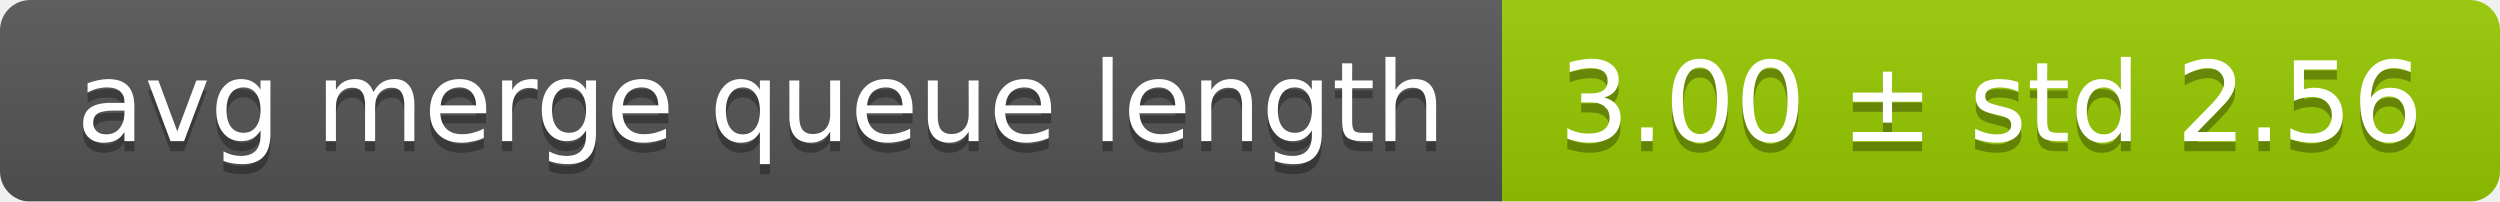
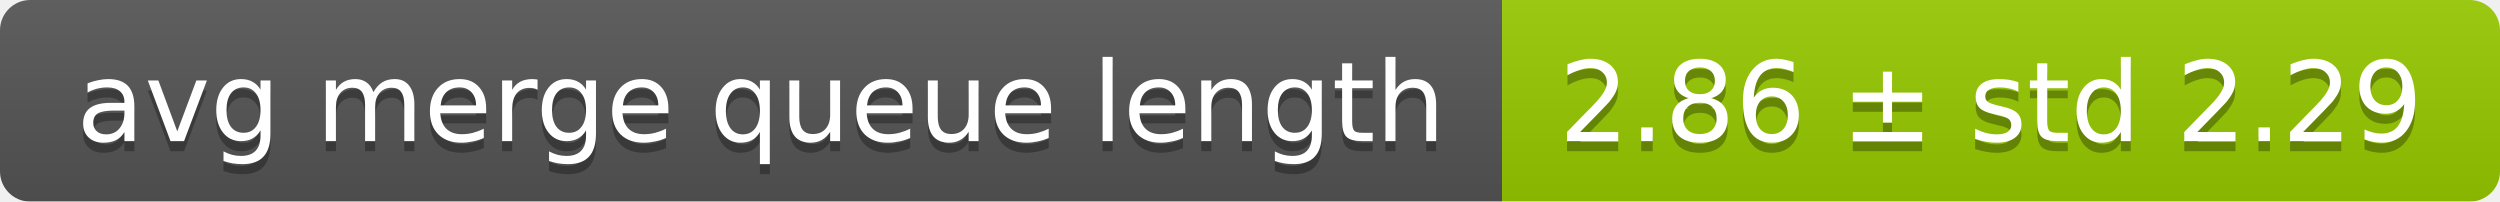
<svg xmlns="http://www.w3.org/2000/svg" width="248" height="20">
  <linearGradient id="smooth" x2="0" y2="100%">
    <stop offset="0" stop-color="#bbb" stop-opacity=".1" />
    <stop offset="1" stop-opacity=".1" />
  </linearGradient>
  <mask id="round">
    <rect width="248" height="20" rx="3" fill="#fff" />
  </mask>
  <g mask="url(#round)">
    <rect width="149" height="20" fill="#555" />
    <rect x="149" width="99" height="20" fill="#97ca00" />
    <rect width="248" height="20" fill="url(#smooth)" />
  </g>
  <g fill="#fff" text-anchor="middle" font-family="DejaVu Sans,Verdana,Geneva,sans-serif" font-size="11">
    <text x="75.5" y="15" fill="#010101" fill-opacity=".3">avg merge queue length</text>
    <text x="75.5" y="14">avg merge queue length</text>
-     <text x="197.5" y="15" fill="#010101" fill-opacity=".3">3.00 ± std 2.56</text>
-     <text x="197.5" y="14">3.00 ± std 2.56</text>
+     <text x="197.5" y="15" fill="#010101" fill-opacity=".3">2.86 ± std 2.29</text>
+     <text x="197.5" y="14">2.86 ± std 2.29</text>
  </g>
</svg>
